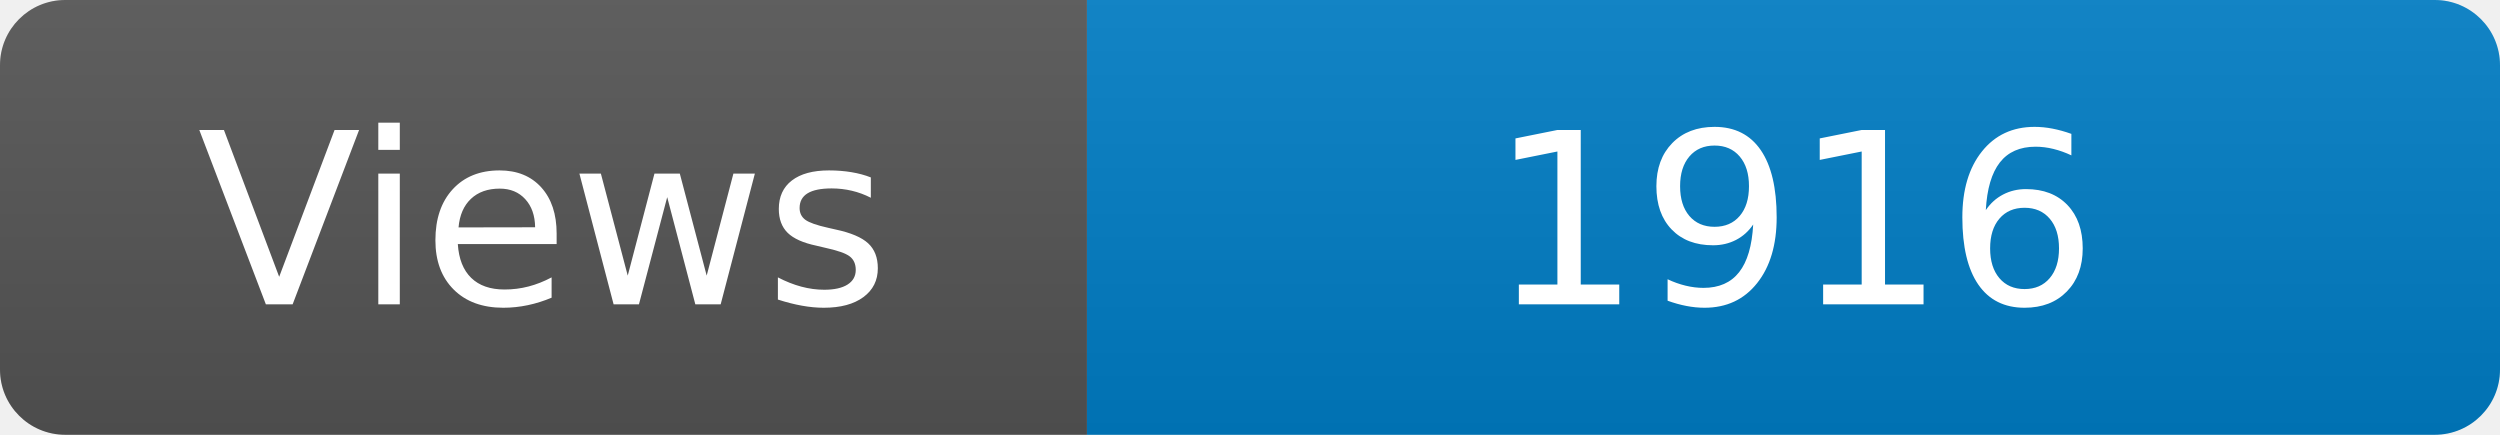
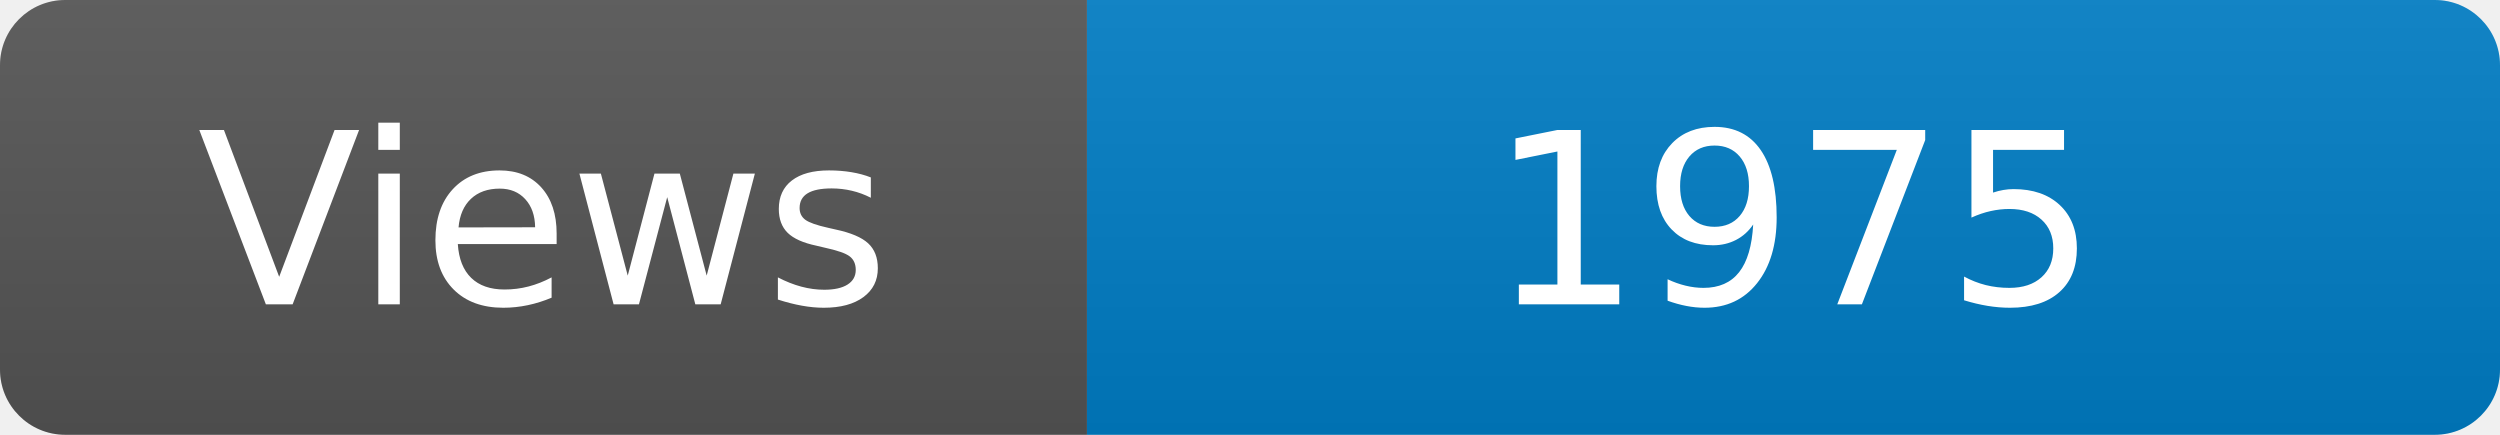
<svg xmlns="http://www.w3.org/2000/svg" width="115" height="20" role="img" aria-label="Maintained?: yes">
  <linearGradient id="s" x2="0" y2="100%">
    <stop offset="0" stop-color="#bbb" stop-opacity=".1" />
    <stop offset="1" stop-opacity=".1" />
  </linearGradient>
  <clipPath id="r">
    <rect width="115" height="20" rx="3" fill="#fff" />
  </clipPath>
  <g clip-path="url(#r)">
    <rect width="50" height="20" fill="#555" />
    <rect x="50" width="160" height="20" fill="#007ec6" />
    <rect width="115" height="20" fill="url(#s)" />
  </g>
  <g fill="#fff" text-anchor="middle" font-family="Verdana,Geneva,DejaVu Sans,sans-serif" font-size="110">
    <text x="250" y="140" transform="scale(.1)" fill="#fff">Views</text>
-     <text x="825" y="140" transform="scale(.1)" fill="#fff">1916</text>
+     <text x="825" y="140" transform="scale(.1)" fill="#fff">1975</text>
  </g>
</svg>
